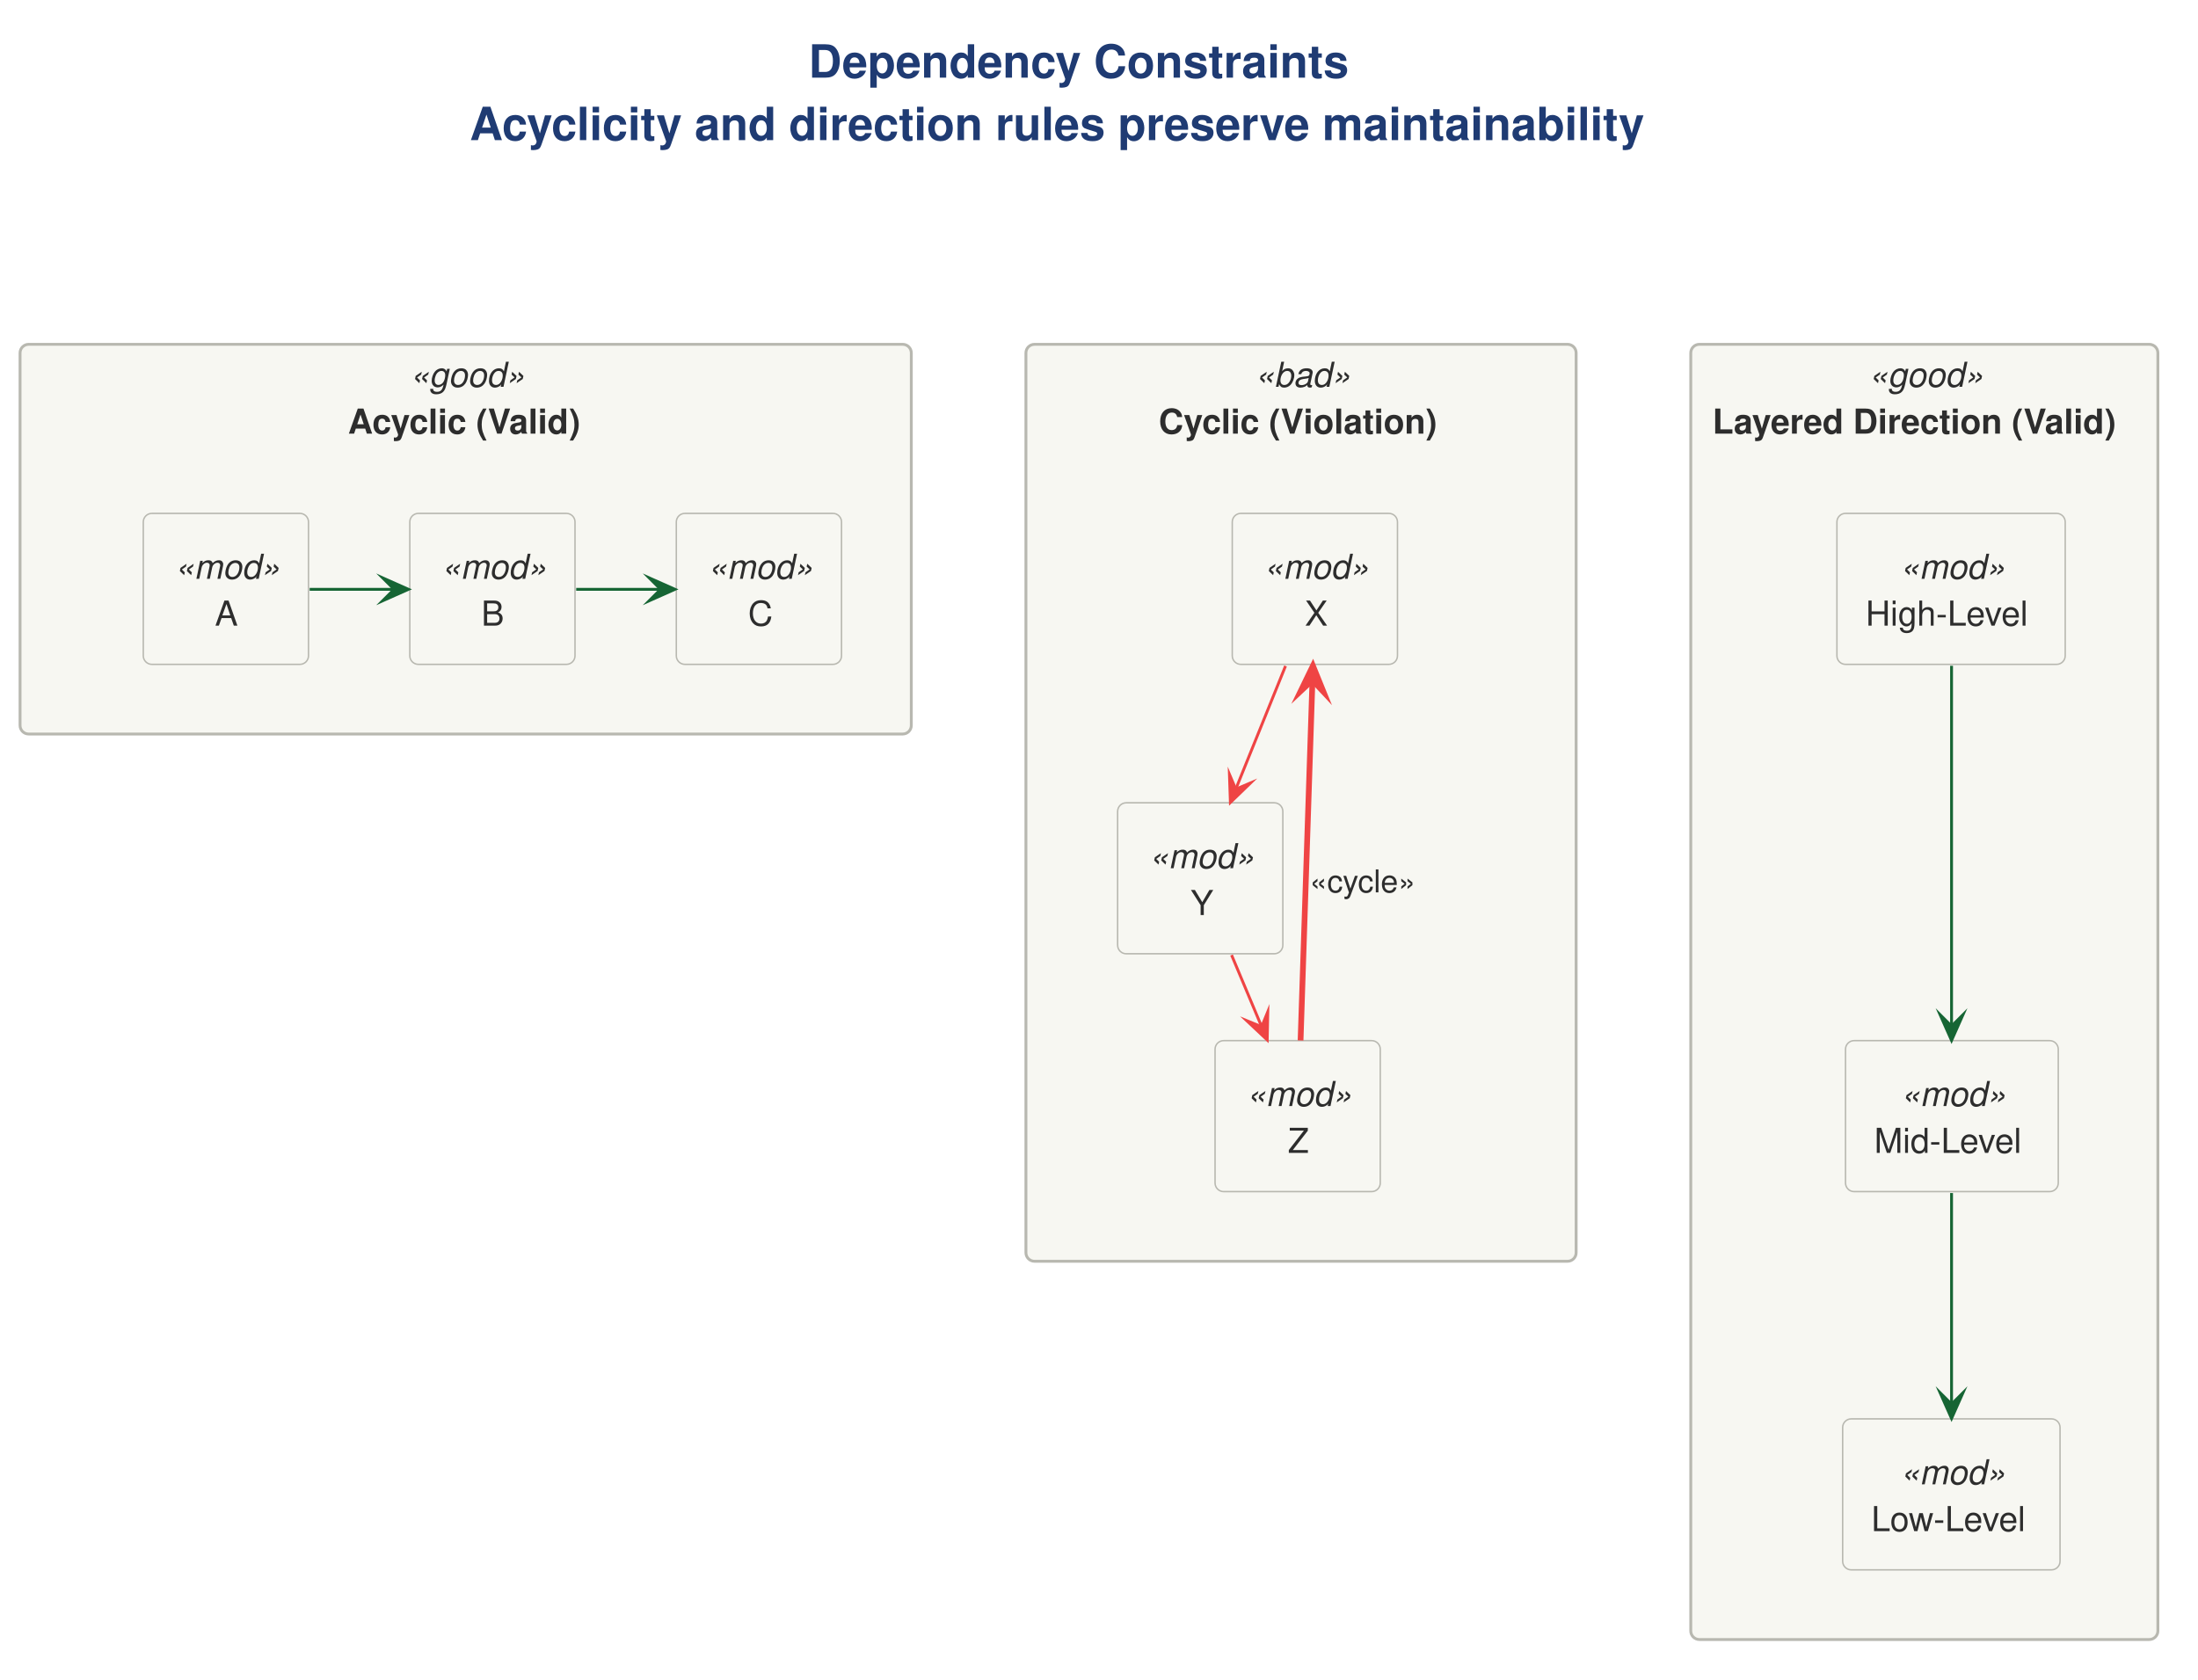
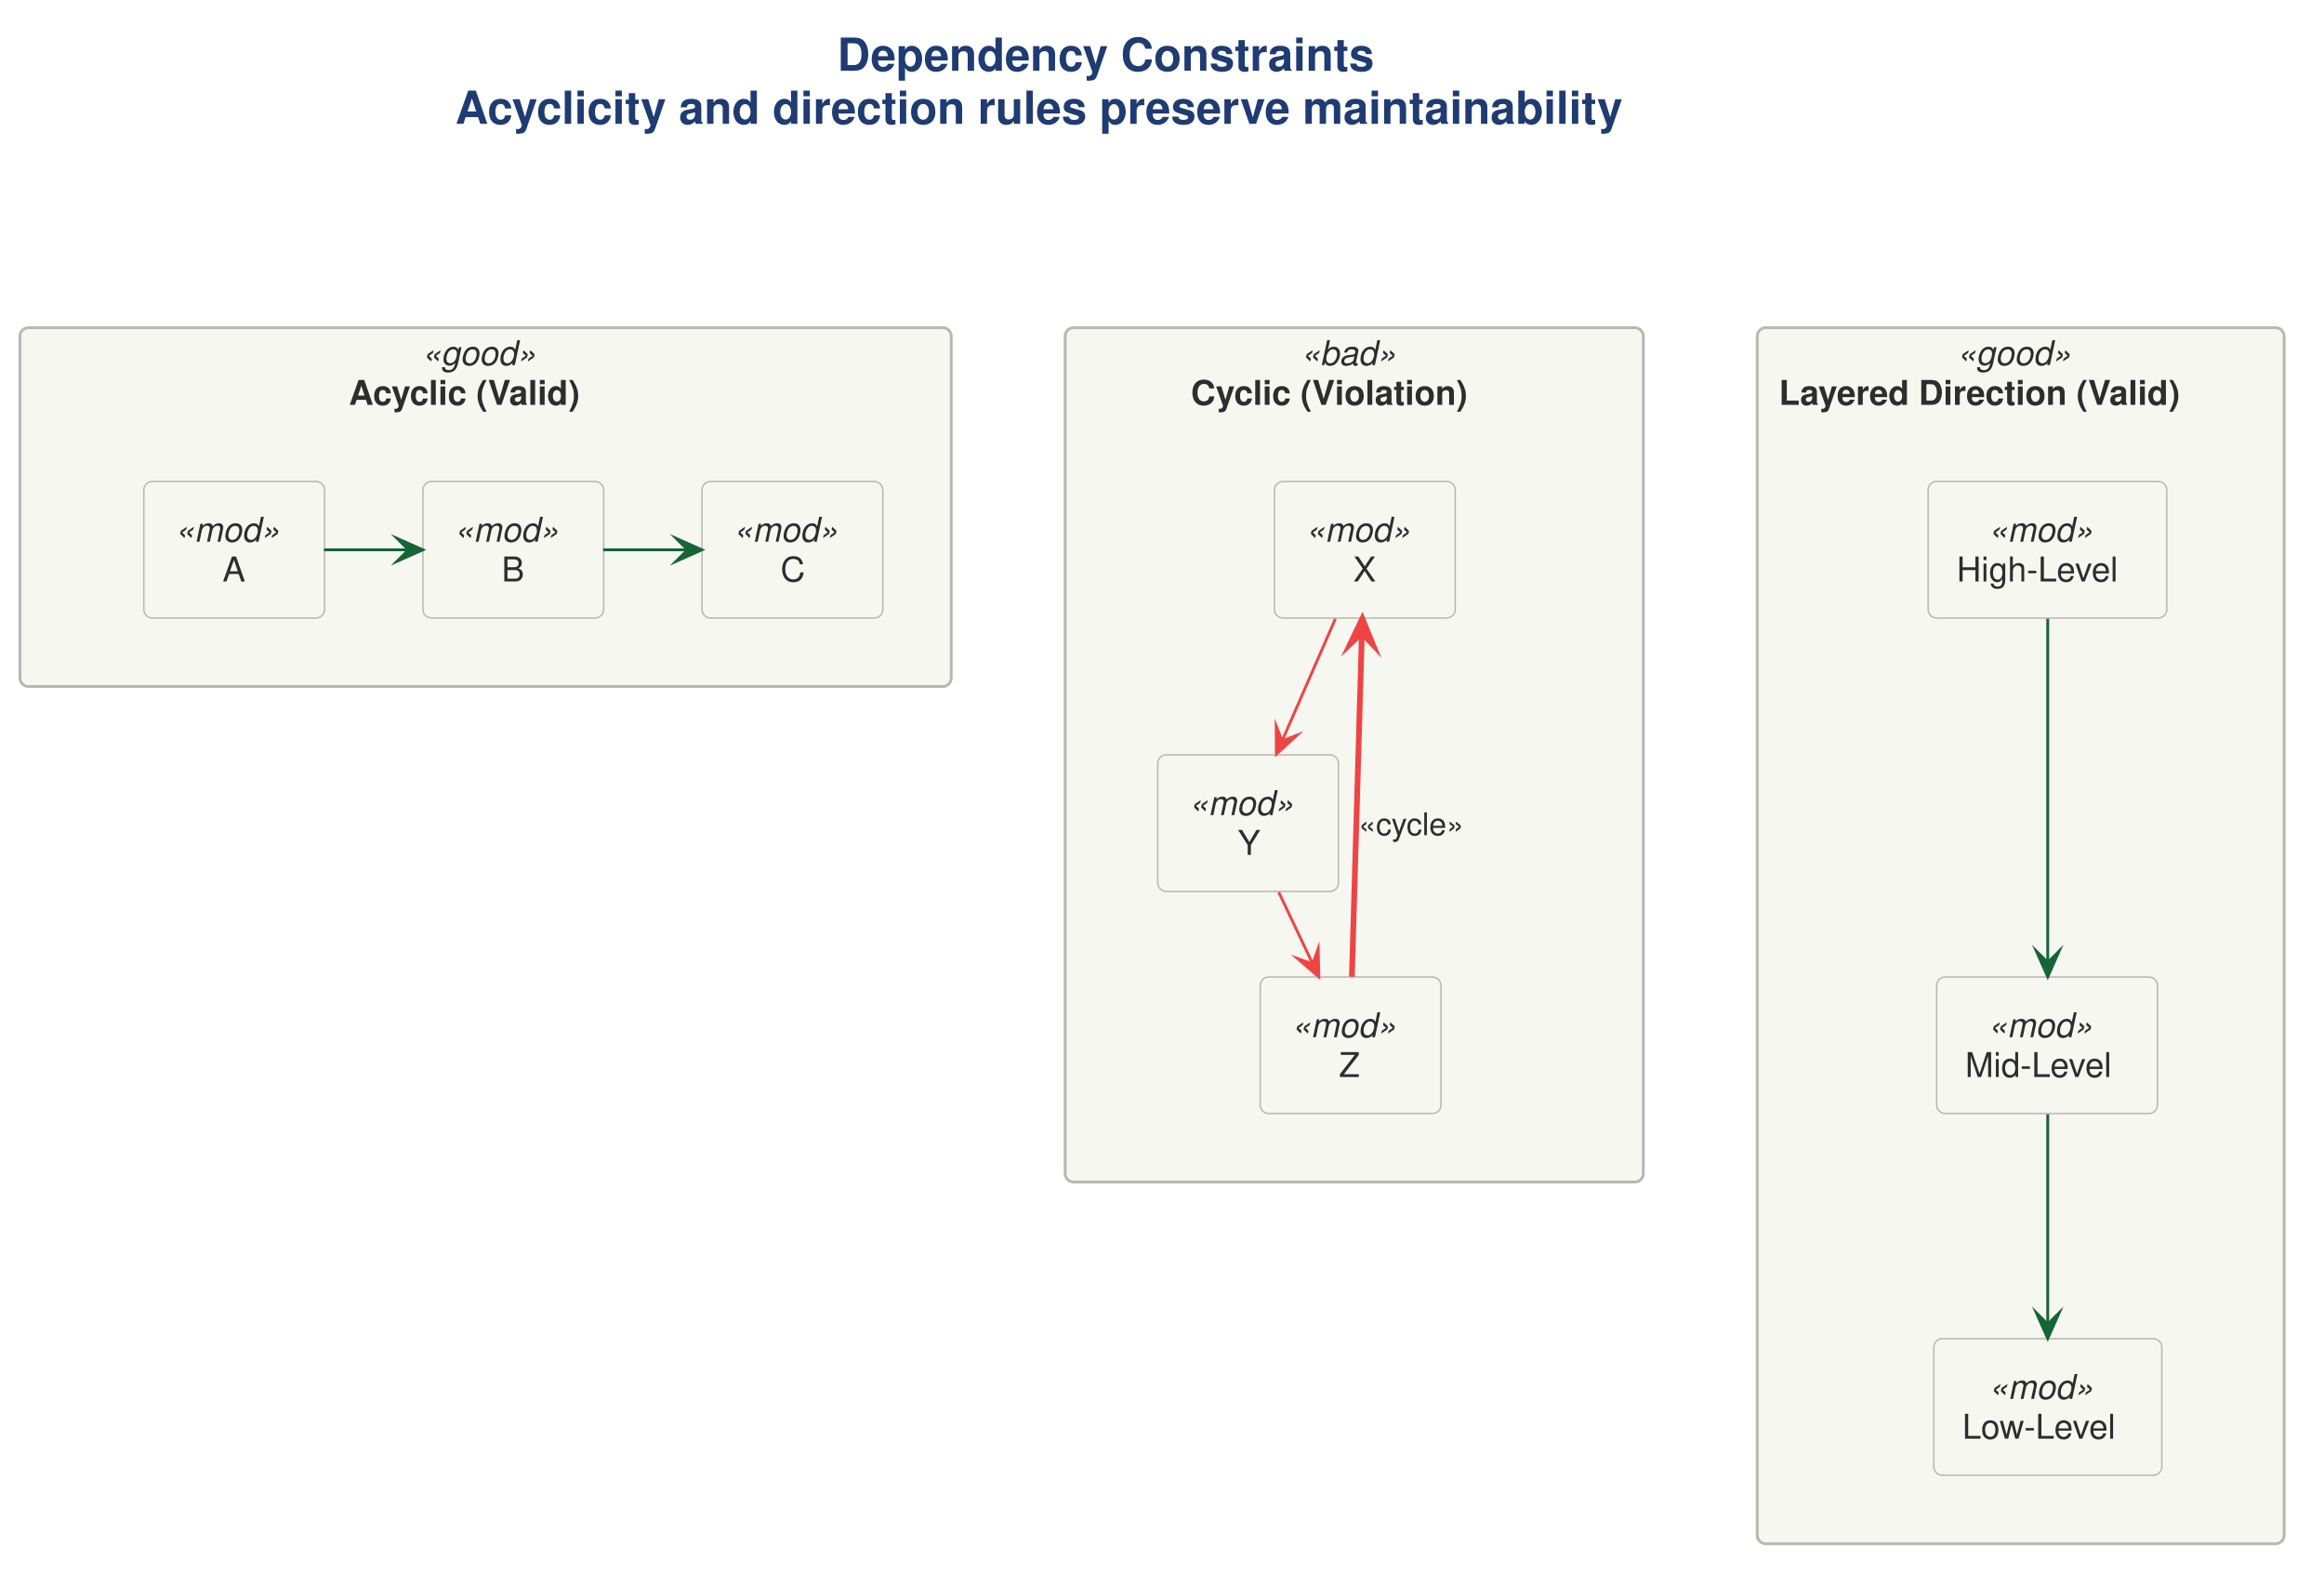
- <svg xmlns="http://www.w3.org/2000/svg" version="1.1" data-diagram-type="DESCRIPTION" style="width:767px;height:586px;" width="767px" height="586px" viewBox="0 0 767 586" zoomAndPan="magnify" preserveAspectRatio="none" contentStyleType="text/css">
+ <svg xmlns="http://www.w3.org/2000/svg" version="1.1" data-diagram-type="DESCRIPTION" style="width:816px;height:556px;" width="816px" height="556px" viewBox="0 0 816 556" zoomAndPan="magnify" preserveAspectRatio="none" contentStyleType="text/css">
  <defs />
  <g font-family="sans-serif" lengthAdjust="spacing">
    <g class="title" data-source-line="2">
-       <text x="282.152" y="27.104" fill="#1F3B73" font-size="16" textLength="195.696" font-weight="700" font-family="'Helvetica'">Dependency Constraints</text>
-       <text x="163.904" y="48.896" fill="#1F3B73" font-size="16" textLength="432.193" font-weight="700" font-family="'Helvetica'">Acyclicity and direction rules preserve maintainability</text>
+       <text x="293.98" y="24.852" fill="#1F3B73" font-size="16" textLength="221.039" font-weight="700" font-family="'Helvetica'">Dependency Constraints</text>
+       <text x="159.852" y="43.477" fill="#1F3B73" font-size="16" textLength="489.297" font-weight="700" font-family="'Helvetica'">Acyclicity and direction rules preserve maintainability</text>
    </g>
    <g class="cluster" data-qualified-name="G" id="ent0001" data-source-line="6">
-       <rect x="7" y="120.164" width="311" height="136" fill="#F7F7F2" style="stroke:#B8B8B0;stroke-width:1;" rx="3" ry="3" />
-       <text x="143.072" y="134.992" fill="#2D2D2D" font-size="12" textLength="38.856" font-style="italic" font-family="'Helvetica'">«good»</text>
-       <text x="121.424" y="151.336" fill="#2D2D2D" font-size="12" textLength="82.153" font-weight="700" font-family="'Helvetica'">Acyclic (Valid)</text>
+       <rect x="7" y="115.06" width="327" height="126" fill="#F7F7F2" style="stroke:#B8B8B0;stroke-width:1;" rx="3" ry="3" />
+       <text x="148.135" y="128.199" fill="#2D2D2D" font-size="12" textLength="44.73" font-style="italic" font-family="'Helvetica'">«good»</text>
+       <text x="122.488" y="142.167" fill="#2D2D2D" font-size="12" textLength="96.023" font-weight="700" font-family="'Helvetica'">Acyclic (Valid)</text>
    </g>
    <g class="cluster" data-qualified-name="BD" id="ent0007" data-source-line="14">
-       <rect x="358" y="120.164" width="192" height="320" fill="#F7F7F2" style="stroke:#B8B8B0;stroke-width:1;" rx="3" ry="3" />
-       <text x="437.92" y="134.992" fill="#2D2D2D" font-size="12" textLength="32.16" font-style="italic" font-family="'Helvetica'">«bad»</text>
-       <text x="404.32" y="151.336" fill="#2D2D2D" font-size="12" textLength="99.361" font-weight="700" font-family="'Helvetica'">Cyclic (Violation)</text>
+       <rect x="374" y="115.06" width="203" height="300" fill="#F7F7F2" style="stroke:#B8B8B0;stroke-width:1;" rx="3" ry="3" />
+       <text x="456.8" y="128.199" fill="#2D2D2D" font-size="12" textLength="37.4" font-style="italic" font-family="'Helvetica'">«bad»</text>
+       <text x="418.14" y="142.167" fill="#2D2D2D" font-size="12" textLength="114.721" font-weight="700" font-family="'Helvetica'">Cyclic (Violation)</text>
    </g>
    <g class="cluster" data-qualified-name="G2" id="ent0015" data-source-line="23">
-       <rect x="590" y="120.164" width="163" height="452" fill="#F7F7F2" style="stroke:#B8B8B0;stroke-width:1;" rx="3" ry="3" />
-       <text x="652.072" y="134.992" fill="#2D2D2D" font-size="12" textLength="38.856" font-style="italic" font-family="'Helvetica'">«good»</text>
-       <text x="597.573" y="151.336" fill="#2D2D2D" font-size="12" textLength="147.853" font-weight="700" font-family="'Helvetica'">Layered Direction (Valid)</text>
+       <rect x="617" y="115.06" width="185" height="427" fill="#F7F7F2" style="stroke:#B8B8B0;stroke-width:1;" rx="3" ry="3" />
+       <text x="687.135" y="128.199" fill="#2D2D2D" font-size="12" textLength="44.73" font-style="italic" font-family="'Helvetica'">«good»</text>
+       <text x="624.621" y="142.167" fill="#2D2D2D" font-size="12" textLength="169.758" font-weight="700" font-family="'Helvetica'">Layered Direction (Valid)</text>
    </g>
    <g class="entity" data-qualified-name="G.A1" id="ent0002" data-source-line="7">
-       <rect x="50" y="179.164" width="57.652" height="52.688" fill="#F7F7F2" style="stroke:#B8B8B0;stroke-width:0.5;" rx="3" ry="3" />
-       <text x="61" y="201.992" fill="#2D2D2D" font-size="12" textLength="35.652" font-style="italic" font-family="'Helvetica'">«mod»</text>
-       <text x="74.992" y="218.336" fill="#2D2D2D" font-size="12" font-family="'Helvetica'">A</text>
+       <rect x="50.5" y="169.06" width="63.461" height="47.938" fill="#F7F7F2" style="stroke:#B8B8B0;stroke-width:0.5;" rx="3" ry="3" />
+       <text x="61.5" y="190.199" fill="#2D2D2D" font-size="12" textLength="41.461" font-style="italic" font-family="'Helvetica'">«mod»</text>
+       <text x="78.126" y="204.167" fill="#2D2D2D" font-size="12" font-family="'Helvetica'">A</text>
    </g>
    <g class="entity" data-qualified-name="G.B1" id="ent0003" data-source-line="8">
-       <rect x="143" y="179.164" width="57.652" height="52.688" fill="#F7F7F2" style="stroke:#B8B8B0;stroke-width:0.5;" rx="3" ry="3" />
-       <text x="154" y="201.992" fill="#2D2D2D" font-size="12" textLength="35.652" font-style="italic" font-family="'Helvetica'">«mod»</text>
-       <text x="167.926" y="218.336" fill="#2D2D2D" font-size="12" font-family="'Helvetica'">B</text>
+       <rect x="148.5" y="169.06" width="63.461" height="47.938" fill="#F7F7F2" style="stroke:#B8B8B0;stroke-width:0.5;" rx="3" ry="3" />
+       <text x="159.5" y="190.199" fill="#2D2D2D" font-size="12" textLength="41.461" font-style="italic" font-family="'Helvetica'">«mod»</text>
+       <text x="176.114" y="204.167" fill="#2D2D2D" font-size="12" font-family="'Helvetica'">B</text>
    </g>
    <g class="entity" data-qualified-name="G.C1" id="ent0004" data-source-line="9">
-       <rect x="236" y="179.164" width="57.652" height="52.688" fill="#F7F7F2" style="stroke:#B8B8B0;stroke-width:0.5;" rx="3" ry="3" />
-       <text x="247" y="201.992" fill="#2D2D2D" font-size="12" textLength="35.652" font-style="italic" font-family="'Helvetica'">«mod»</text>
-       <text x="261.034" y="218.336" fill="#2D2D2D" font-size="12" font-family="'Helvetica'">C</text>
+       <rect x="246.5" y="169.06" width="63.461" height="47.938" fill="#F7F7F2" style="stroke:#B8B8B0;stroke-width:0.5;" rx="3" ry="3" />
+       <text x="257.5" y="190.199" fill="#2D2D2D" font-size="12" textLength="41.461" font-style="italic" font-family="'Helvetica'">«mod»</text>
+       <text x="274.041" y="204.167" fill="#2D2D2D" font-size="12" font-family="'Helvetica'">C</text>
    </g>
    <g class="entity" data-qualified-name="BD.X1" id="ent0008" data-source-line="15">
-       <rect x="430" y="179.164" width="57.652" height="52.688" fill="#F7F7F2" style="stroke:#B8B8B0;stroke-width:0.5;" rx="3" ry="3" />
-       <text x="441" y="201.992" fill="#2D2D2D" font-size="12" textLength="35.652" font-style="italic" font-family="'Helvetica'">«mod»</text>
-       <text x="455.31" y="218.336" fill="#2D2D2D" font-size="12" font-family="'Helvetica'">X</text>
+       <rect x="447.5" y="169.06" width="63.461" height="47.938" fill="#F7F7F2" style="stroke:#B8B8B0;stroke-width:0.5;" rx="3" ry="3" />
+       <text x="458.5" y="190.199" fill="#2D2D2D" font-size="12" textLength="41.461" font-style="italic" font-family="'Helvetica'">«mod»</text>
+       <text x="475.12" y="204.167" fill="#2D2D2D" font-size="12" font-family="'Helvetica'">X</text>
    </g>
    <g class="entity" data-qualified-name="BD.Y1" id="ent0009" data-source-line="16">
-       <rect x="390" y="280.164" width="57.652" height="52.688" fill="#F7F7F2" style="stroke:#B8B8B0;stroke-width:0.5;" rx="3" ry="3" />
-       <text x="401" y="302.992" fill="#2D2D2D" font-size="12" textLength="35.652" font-style="italic" font-family="'Helvetica'">«mod»</text>
-       <text x="415.43" y="319.336" fill="#2D2D2D" font-size="12" font-family="'Helvetica'">Y</text>
+       <rect x="406.5" y="265.06" width="63.461" height="47.938" fill="#F7F7F2" style="stroke:#B8B8B0;stroke-width:0.5;" rx="3" ry="3" />
+       <text x="417.5" y="286.199" fill="#2D2D2D" font-size="12" textLength="41.461" font-style="italic" font-family="'Helvetica'">«mod»</text>
+       <text x="434.565" y="300.167" fill="#2D2D2D" font-size="12" font-family="'Helvetica'">Y</text>
    </g>
    <g class="entity" data-qualified-name="BD.Z1" id="ent0010" data-source-line="17">
-       <rect x="424" y="363.164" width="57.652" height="52.688" fill="#F7F7F2" style="stroke:#B8B8B0;stroke-width:0.5;" rx="3" ry="3" />
-       <text x="435" y="385.992" fill="#2D2D2D" font-size="12" textLength="35.652" font-style="italic" font-family="'Helvetica'">«mod»</text>
-       <text x="449.394" y="402.336" fill="#2D2D2D" font-size="12" font-family="'Helvetica'">Z</text>
+       <rect x="442.5" y="343.06" width="63.461" height="47.938" fill="#F7F7F2" style="stroke:#B8B8B0;stroke-width:0.5;" rx="3" ry="3" />
+       <text x="453.5" y="364.199" fill="#2D2D2D" font-size="12" textLength="41.461" font-style="italic" font-family="'Helvetica'">«mod»</text>
+       <text x="470.12" y="378.167" fill="#2D2D2D" font-size="12" font-family="'Helvetica'">Z</text>
    </g>
    <g class="entity" data-qualified-name="G2.HL" id="ent0016" data-source-line="24">
-       <rect x="641" y="179.164" width="79.664" height="52.688" fill="#F7F7F2" style="stroke:#B8B8B0;stroke-width:0.5;" rx="3" ry="3" />
-       <text x="663.006" y="201.992" fill="#2D2D2D" font-size="12" textLength="35.652" font-style="italic" font-family="'Helvetica'">«mod»</text>
-       <text x="651" y="218.336" fill="#2D2D2D" font-size="12" textLength="59.664" font-family="'Helvetica'">High-Level</text>
+       <rect x="677" y="169.06" width="83.797" height="47.938" fill="#F7F7F2" style="stroke:#B8B8B0;stroke-width:0.5;" rx="3" ry="3" />
+       <text x="698.168" y="190.199" fill="#2D2D2D" font-size="12" textLength="41.461" font-style="italic" font-family="'Helvetica'">«mod»</text>
+       <text x="687" y="204.167" fill="#2D2D2D" font-size="12" textLength="63.797" font-family="'Helvetica'">High-Level</text>
    </g>
    <g class="entity" data-qualified-name="G2.ML" id="ent0017" data-source-line="25">
-       <rect x="644" y="363.164" width="74.24" height="52.688" fill="#F7F7F2" style="stroke:#B8B8B0;stroke-width:0.5;" rx="3" ry="3" />
-       <text x="663.294" y="385.992" fill="#2D2D2D" font-size="12" textLength="35.652" font-style="italic" font-family="'Helvetica'">«mod»</text>
-       <text x="654" y="402.336" fill="#2D2D2D" font-size="12" textLength="54.24" font-family="'Helvetica'">Mid-Level</text>
+       <rect x="680" y="343.06" width="77.521" height="47.938" fill="#F7F7F2" style="stroke:#B8B8B0;stroke-width:0.5;" rx="3" ry="3" />
+       <text x="698.03" y="364.199" fill="#2D2D2D" font-size="12" textLength="41.461" font-style="italic" font-family="'Helvetica'">«mod»</text>
+       <text x="690" y="378.167" fill="#2D2D2D" font-size="12" textLength="57.521" font-family="'Helvetica'">Mid-Level</text>
    </g>
    <g class="entity" data-qualified-name="G2.LL" id="ent0018" data-source-line="26">
-       <rect x="643" y="495.164" width="75.86" height="52.688" fill="#F7F7F2" style="stroke:#B8B8B0;stroke-width:0.5;" rx="3" ry="3" />
-       <text x="663.104" y="517.992" fill="#2D2D2D" font-size="12" textLength="35.652" font-style="italic" font-family="'Helvetica'">«mod»</text>
-       <text x="653" y="534.336" fill="#2D2D2D" font-size="12" textLength="55.86" font-family="'Helvetica'">Low-Level</text>
+       <rect x="679" y="470.06" width="80.059" height="47.938" fill="#F7F7F2" style="stroke:#B8B8B0;stroke-width:0.5;" rx="3" ry="3" />
+       <text x="698.299" y="491.199" fill="#2D2D2D" font-size="12" textLength="41.461" font-style="italic" font-family="'Helvetica'">«mod»</text>
+       <text x="689" y="505.167" fill="#2D2D2D" font-size="12" textLength="60.059" font-family="'Helvetica'">Low-Level</text>
    </g>
    <g class="link" data-entity-1="ent0002" data-entity-2="ent0003" id="lnk5" data-source-line="10" data-link-type="dependency">
-       <path d="M108.06,205.664 C119.55,205.664 126.04,205.664 137.53,205.664" style="stroke:#166534;stroke-width:1;" fill="none" id="A1-to-B1" />
-       <polygon points="142.53,205.664,133.53,201.664,137.53,205.664,133.53,209.664,142.53,205.664" fill="#166534" style="stroke:#166534;stroke-width:1;stroke-linejoin:miter;stroke-miterlimit:10;" />
+       <path d="M113.77,193.06 C125.33,193.06 131.88,193.06 143.44,193.06" style="stroke:#166534;stroke-width:1;" fill="none" id="A1-to-B1" />
+       <polygon points="148.44,193.06,139.44,189.06,143.44,193.06,139.44,197.06,148.44,193.06" fill="#166534" style="stroke:#166534;stroke-width:1;stroke-linejoin:miter;stroke-miterlimit:10;" />
    </g>
    <g class="link" data-entity-1="ent0003" data-entity-2="ent0004" id="lnk6" data-source-line="11" data-link-type="dependency">
-       <path d="M201.06,205.664 C212.55,205.664 219.04,205.664 230.53,205.664" style="stroke:#166534;stroke-width:1;" fill="none" id="B1-to-C1" />
-       <polygon points="235.53,205.664,226.53,201.664,230.53,205.664,226.53,209.664,235.53,205.664" fill="#166534" style="stroke:#166534;stroke-width:1;stroke-linejoin:miter;stroke-miterlimit:10;" />
+       <path d="M211.77,193.06 C223.33,193.06 229.88,193.06 241.44,193.06" style="stroke:#166534;stroke-width:1;" fill="none" id="B1-to-C1" />
+       <polygon points="246.44,193.06,237.44,189.06,241.44,193.06,237.44,197.06,246.44,193.06" fill="#166534" style="stroke:#166534;stroke-width:1;stroke-linejoin:miter;stroke-miterlimit:10;" />
    </g>
    <g class="link" data-entity-1="ent0008" data-entity-2="ent0009" id="lnk11" data-source-line="18" data-link-type="dependency">
-       <path d="M448.59,232.414 C442.67,247.084 437.143,260.758 431.223,275.408" style="stroke:#EF4444;stroke-width:1;" fill="none" id="X1-to-Y1" />
-       <polygon points="429.35,280.044,436.431,273.198,431.223,275.408,429.013,270.201,429.35,280.044" fill="#EF4444" style="stroke:#EF4444;stroke-width:1;stroke-linejoin:miter;stroke-miterlimit:10;" />
+       <path d="M468.87,217.3 C462.56,231.76 456.467,245.706 450.157,260.186" style="stroke:#EF4444;stroke-width:1;" fill="none" id="X1-to-Y1" />
+       <polygon points="448.16,264.77,455.422,258.117,450.157,260.186,448.088,254.921,448.16,264.77" fill="#EF4444" style="stroke:#EF4444;stroke-width:1;stroke-linejoin:miter;stroke-miterlimit:10;" />
    </g>
    <g class="link" data-entity-1="ent0009" data-entity-2="ent0010" id="lnk12" data-source-line="19" data-link-type="dependency">
-       <path d="M429.76,333.294 C433.73,342.744 436.283,348.845 440.263,358.315" style="stroke:#EF4444;stroke-width:1;" fill="none" id="Y1-to-Z1" />
-       <polygon points="442.2,362.924,442.401,353.077,440.263,358.315,435.025,356.177,442.2,362.924" fill="#EF4444" style="stroke:#EF4444;stroke-width:1;stroke-linejoin:miter;stroke-miterlimit:10;" />
+       <path d="M449,313.28 C453.46,322.7 456.47,329.051 460.93,338.471" style="stroke:#EF4444;stroke-width:1;" fill="none" id="Y1-to-Z1" />
+       <polygon points="463.07,342.99,462.834,333.144,460.93,338.471,455.603,336.567,463.07,342.99" fill="#EF4444" style="stroke:#EF4444;stroke-width:1;stroke-linejoin:miter;stroke-miterlimit:10;" />
    </g>
    <g class="link" data-entity-1="ent0008" data-entity-2="ent0010" id="lnk14" data-source-line="20" data-link-type="dependency">
-       <path d="M457.986,237.351 C456.846,272.041 454.98,328.484 453.84,363.104" style="stroke:#EF4444;stroke-width:2;" fill="none" id="X1-backto-Z1" />
-       <polygon points="458.15,232.354,453.857,241.218,457.986,237.351,461.852,241.481,458.15,232.354" fill="#EF4444" style="stroke:#EF4444;stroke-width:2;stroke-linejoin:miter;stroke-miterlimit:10;" />
-       <text x="457" y="311.423" fill="#2D2D2D" font-size="11" textLength="36.41" font-family="'Helvetica'">«cycle»</text>
+       <path d="M478.184,222.258 C477.224,255.178 475.63,310.09 474.67,342.96" style="stroke:#EF4444;stroke-width:2;" fill="none" id="X1-backto-Z1" />
+       <polygon points="478.33,217.26,474.069,226.14,478.184,222.258,482.066,226.373,478.33,217.26" fill="#EF4444" style="stroke:#EF4444;stroke-width:2;stroke-linejoin:miter;stroke-miterlimit:10;" />
+       <text x="477" y="293.27" fill="#2D2D2D" font-size="11" textLength="41.889" font-family="'Helvetica'">«cycle»</text>
    </g>
    <g class="link" data-entity-1="ent0016" data-entity-2="ent0017" id="lnk19" data-source-line="27" data-link-type="dependency">
-       <path d="M681,232.354 C681,267.044 681,323.484 681,358.104" style="stroke:#166534;stroke-width:1;" fill="none" id="HL-to-ML" />
-       <polygon points="681,363.104,685,354.104,681,358.104,677,354.104,681,363.104" fill="#166534" style="stroke:#166534;stroke-width:1;stroke-linejoin:miter;stroke-miterlimit:10;" />
+       <path d="M719,217.26 C719,250.18 719,305.09 719,337.96" style="stroke:#166534;stroke-width:1;" fill="none" id="HL-to-ML" />
+       <polygon points="719,342.96,723,333.96,719,337.96,715,333.96,719,342.96" fill="#166534" style="stroke:#166534;stroke-width:1;stroke-linejoin:miter;stroke-miterlimit:10;" />
    </g>
    <g class="link" data-entity-1="ent0017" data-entity-2="ent0018" id="lnk20" data-source-line="28" data-link-type="dependency">
-       <path d="M681,416.344 C681,439.134 681,467.254 681,490.034" style="stroke:#166534;stroke-width:1;" fill="none" id="ML-to-LL" />
-       <polygon points="681,495.034,685,486.034,681,490.034,677,486.034,681,495.034" fill="#166534" style="stroke:#166534;stroke-width:1;stroke-linejoin:miter;stroke-miterlimit:10;" />
+       <path d="M719,391.28 C719,413.73 719,442.56 719,464.97" style="stroke:#166534;stroke-width:1;" fill="none" id="ML-to-LL" />
+       <polygon points="719,469.97,723,460.97,719,464.97,715,460.97,719,469.97" fill="#166534" style="stroke:#166534;stroke-width:1;stroke-linejoin:miter;stroke-miterlimit:10;" />
    </g>
  </g>
</svg>
